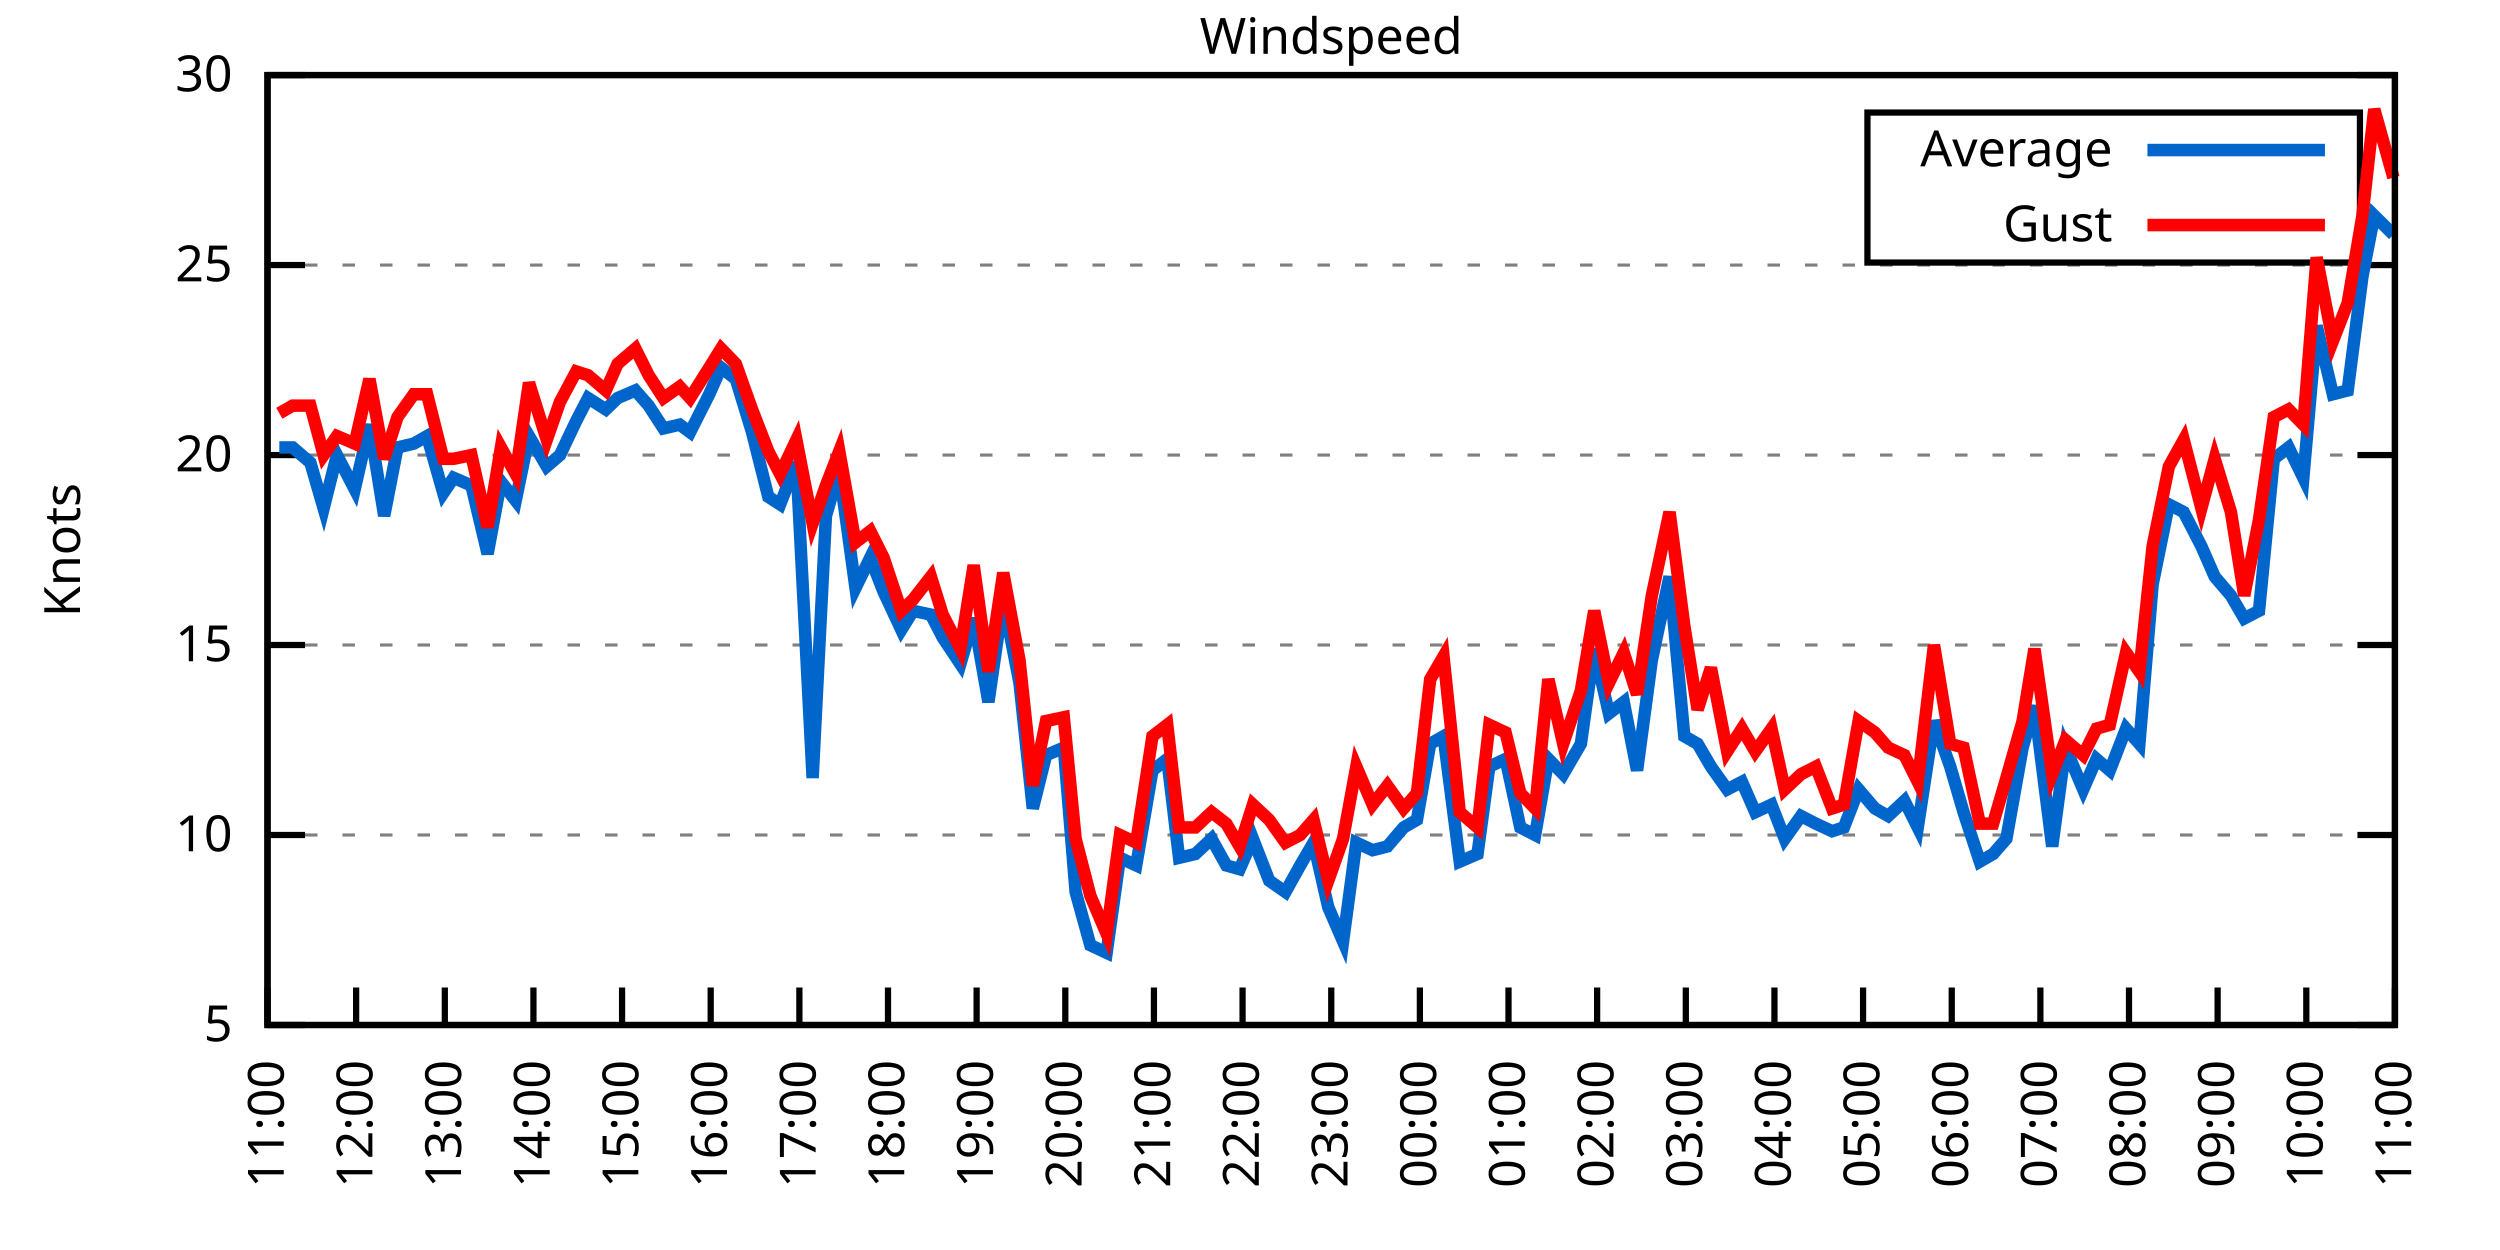
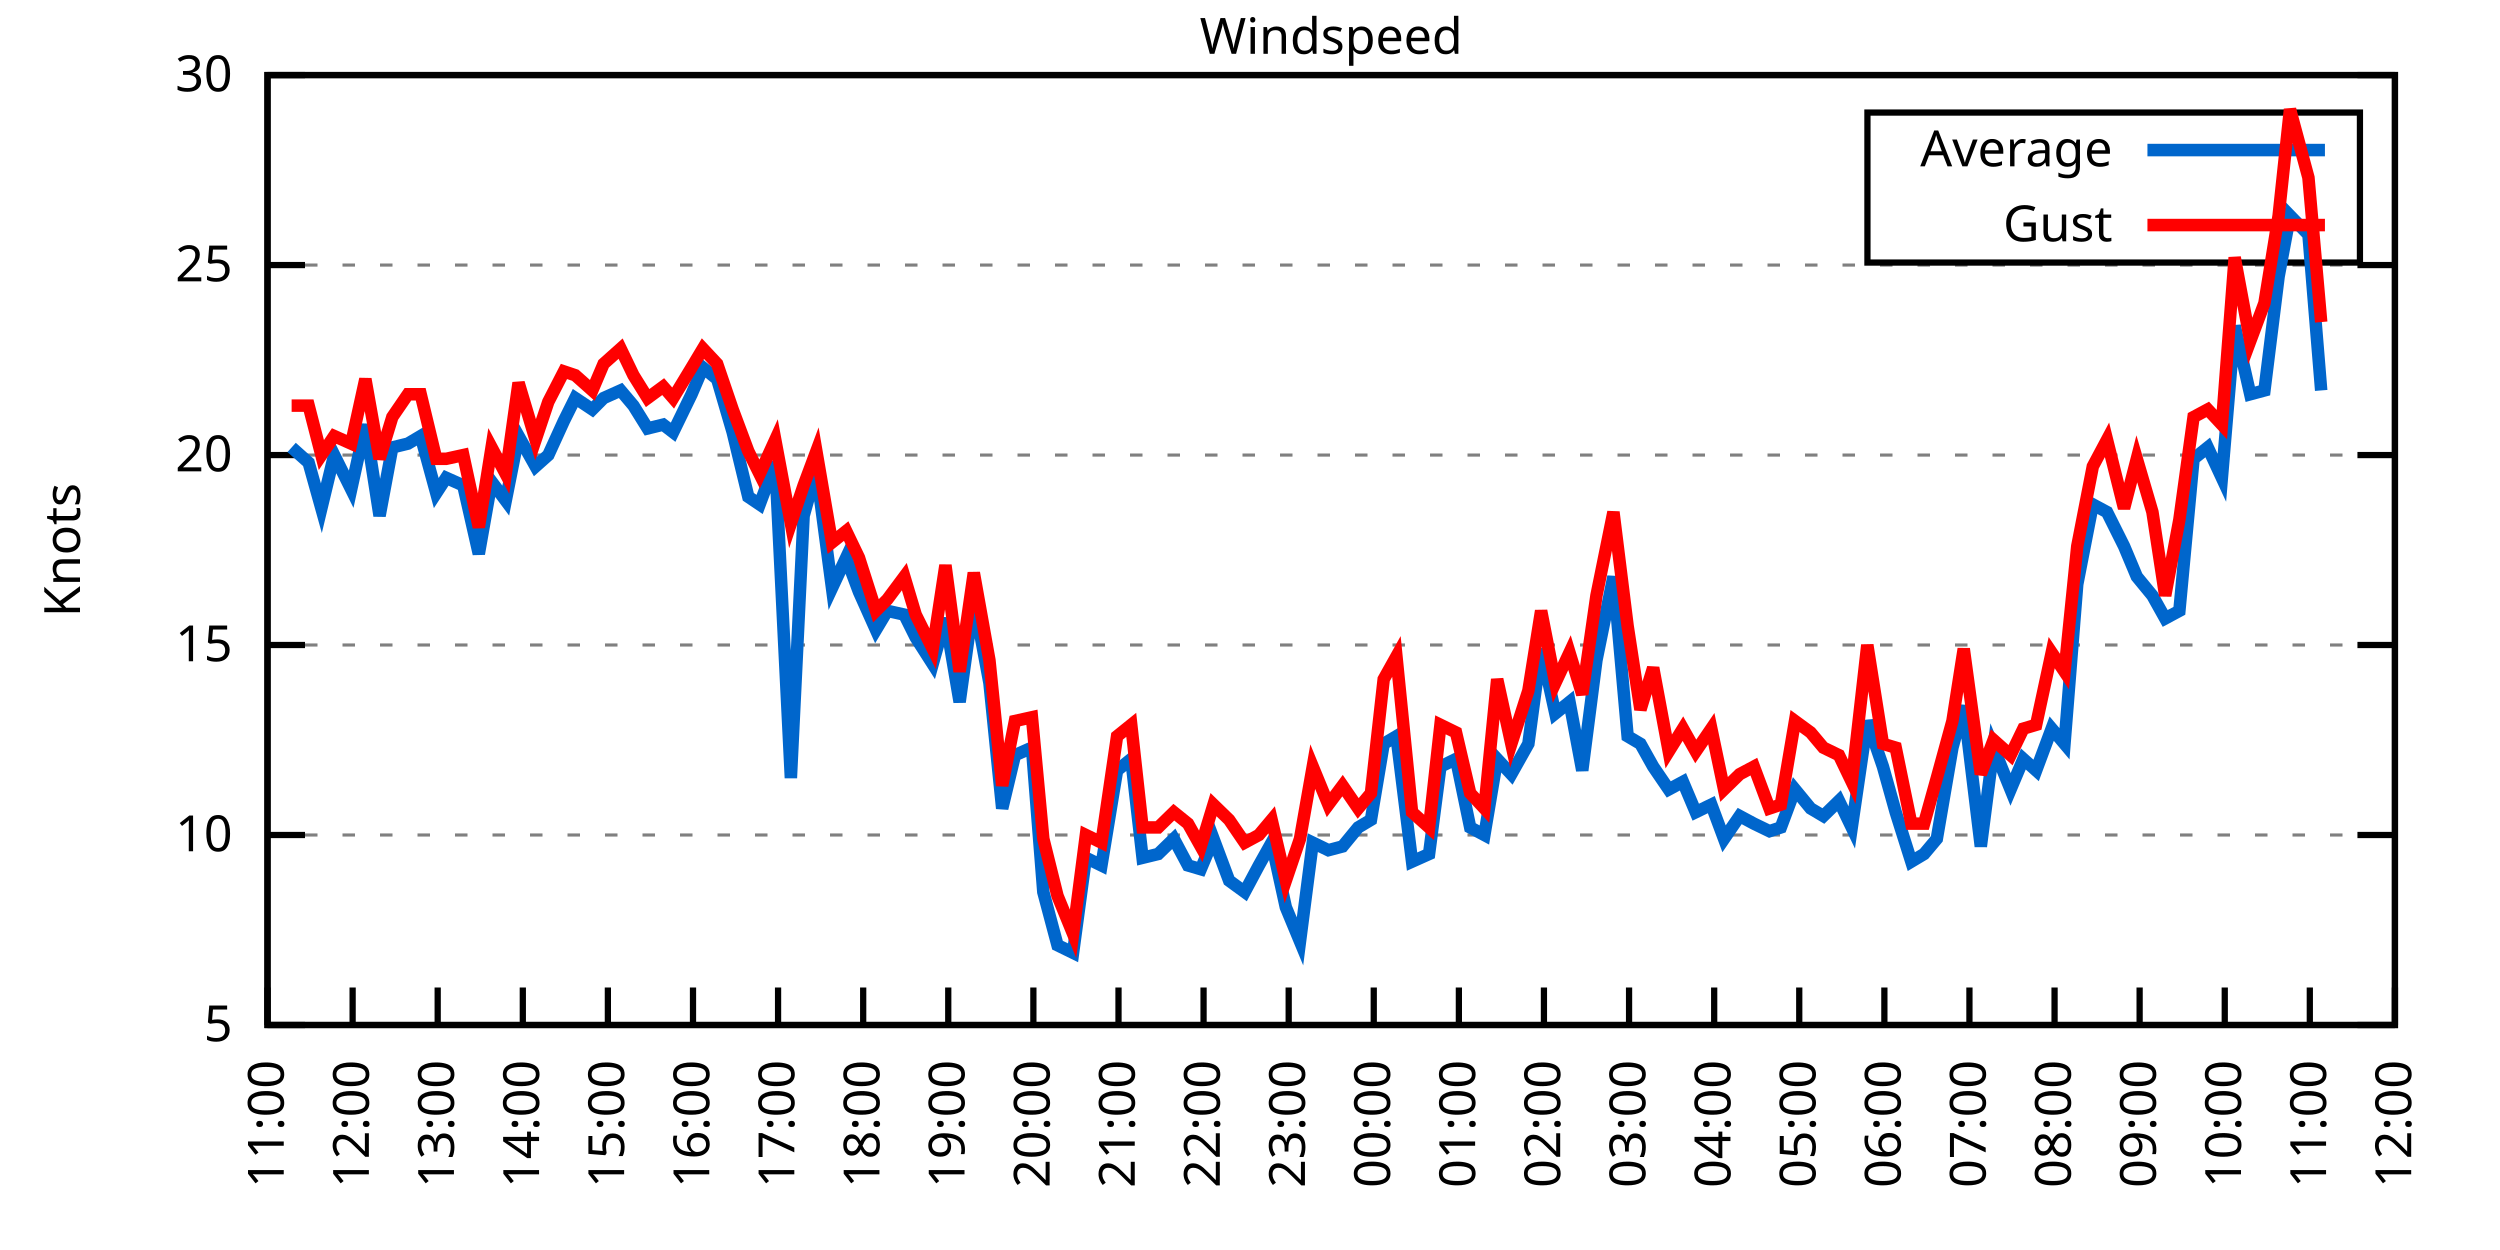
<svg xmlns="http://www.w3.org/2000/svg" xmlns:xlink="http://www.w3.org/1999/xlink" width="400" height="200" viewBox="0 0 400 200">
  <g id="gnuplot_canvas">
    <rect x="0" y="0" width="400" height="200" fill="none" />
    <defs>
      <circle id="gpDot" r="0.5" stroke-width="0.5" stroke="currentColor" />
      <path id="gpPt0" stroke-width="0.333" stroke="currentColor" d="M-1,0 h2 M0,-1 v2" />
      <path id="gpPt1" stroke-width="0.333" stroke="currentColor" d="M-1,-1 L1,1 M1,-1 L-1,1" />
      <path id="gpPt2" stroke-width="0.333" stroke="currentColor" d="M-1,0 L1,0 M0,-1 L0,1 M-1,-1 L1,1 M-1,1 L1,-1" />
      <rect id="gpPt3" stroke-width="0.333" stroke="currentColor" x="-1" y="-1" width="2" height="2" />
      <rect id="gpPt4" stroke-width="0.333" stroke="currentColor" fill="currentColor" x="-1" y="-1" width="2" height="2" />
      <circle id="gpPt5" stroke-width="0.333" stroke="currentColor" cx="0" cy="0" r="1" />
      <use xlink:href="#gpPt5" id="gpPt6" fill="currentColor" stroke="none" />
      <path id="gpPt7" stroke-width="0.333" stroke="currentColor" d="M0,-1.33 L-1.33,0.67 L1.33,0.67 z" />
      <use xlink:href="#gpPt7" id="gpPt8" fill="currentColor" stroke="none" />
      <use xlink:href="#gpPt7" id="gpPt9" stroke="currentColor" transform="rotate(180)" />
      <use xlink:href="#gpPt9" id="gpPt10" fill="currentColor" stroke="none" />
      <use xlink:href="#gpPt3" id="gpPt11" stroke="currentColor" transform="rotate(45)" />
      <use xlink:href="#gpPt11" id="gpPt12" fill="currentColor" stroke="none" />
      <path id="gpPt13" stroke-width="0.333" stroke="currentColor" d="M0,1.330 L1.265,0.411 L0.782,-1.067 L-0.782,-1.076 L-1.265,0.411 z" />
      <use xlink:href="#gpPt13" id="gpPt14" fill="currentColor" stroke="none" />
      <filter id="textbox" filterUnits="objectBoundingBox" x="0" y="0" height="1" width="1">
        <feFlood flood-color="white" flood-opacity="1" result="bgnd" />
        <feComposite in="SourceGraphic" in2="bgnd" operator="atop" />
      </filter>
      <filter id="greybox" filterUnits="objectBoundingBox" x="0" y="0" height="1" width="1">
        <feFlood flood-color="lightgrey" flood-opacity="1" result="grey" />
        <feComposite in="SourceGraphic" in2="grey" operator="atop" />
      </filter>
    </defs>
    <g fill="none" color="white" stroke="currentColor" stroke-width="1.00" stroke-linecap="butt" stroke-linejoin="miter">
</g>
    <g fill="none" color="black" stroke="currentColor" stroke-width="1.00" stroke-linecap="butt" stroke-linejoin="miter">
      <g stroke="none" shape-rendering="crispEdges">
        <polygon fill="rgb(255, 255, 255)" points="42.80,164.00 383.18,164.00 383.18,12.02 42.80,12.02 " />
      </g>
    </g>
    <g fill="none" color="black" stroke="currentColor" stroke-width="1.00" stroke-linecap="butt" stroke-linejoin="miter">
</g>
    <g fill="none" color="black" stroke="black" stroke-width="0.50" stroke-linecap="butt" stroke-linejoin="miter">
</g>
    <g fill="none" color="gray" stroke="currentColor" stroke-width="0.50" stroke-linecap="butt" stroke-linejoin="miter">
      <path stroke="gray" stroke-dasharray="2,4" class="gridline" d="M42.80,164.00 L383.19,164.00  " />
    </g>
    <g fill="none" color="gray" stroke="gray" stroke-width="1.00" stroke-linecap="butt" stroke-linejoin="miter">
</g>
    <g fill="none" color="black" stroke="currentColor" stroke-width="1.00" stroke-linecap="butt" stroke-linejoin="miter">
      <path stroke="black" d="M42.80,164.00 L48.80,164.00 M383.19,164.00 L377.19,164.00  " />
      <g transform="translate(37.20,166.60)" stroke="none" fill="black" font-family="Sans" font-size="8.00" text-anchor="end">
        <text>
          <tspan font-family="Sans"> 5</tspan>
        </text>
      </g>
    </g>
    <g fill="none" color="black" stroke="currentColor" stroke-width="1.00" stroke-linecap="butt" stroke-linejoin="miter">
</g>
    <g fill="none" color="black" stroke="black" stroke-width="0.50" stroke-linecap="butt" stroke-linejoin="miter">
</g>
    <g fill="none" color="gray" stroke="currentColor" stroke-width="0.50" stroke-linecap="butt" stroke-linejoin="miter">
      <path stroke="gray" stroke-dasharray="2,4" class="gridline" d="M42.80,133.60 L383.19,133.60  " />
    </g>
    <g fill="none" color="gray" stroke="gray" stroke-width="1.00" stroke-linecap="butt" stroke-linejoin="miter">
</g>
    <g fill="none" color="black" stroke="currentColor" stroke-width="1.00" stroke-linecap="butt" stroke-linejoin="miter">
      <path stroke="black" d="M42.80,133.60 L48.80,133.60 M383.19,133.60 L377.19,133.60  " />
      <g transform="translate(37.20,136.20)" stroke="none" fill="black" font-family="Sans" font-size="8.00" text-anchor="end">
        <text>
          <tspan font-family="Sans"> 10</tspan>
        </text>
      </g>
    </g>
    <g fill="none" color="black" stroke="currentColor" stroke-width="1.00" stroke-linecap="butt" stroke-linejoin="miter">
</g>
    <g fill="none" color="black" stroke="black" stroke-width="0.50" stroke-linecap="butt" stroke-linejoin="miter">
</g>
    <g fill="none" color="gray" stroke="currentColor" stroke-width="0.50" stroke-linecap="butt" stroke-linejoin="miter">
      <path stroke="gray" stroke-dasharray="2,4" class="gridline" d="M42.80,103.20 L383.19,103.20  " />
    </g>
    <g fill="none" color="gray" stroke="gray" stroke-width="1.00" stroke-linecap="butt" stroke-linejoin="miter">
</g>
    <g fill="none" color="black" stroke="currentColor" stroke-width="1.00" stroke-linecap="butt" stroke-linejoin="miter">
      <path stroke="black" d="M42.80,103.20 L48.80,103.20 M383.19,103.20 L377.19,103.20  " />
      <g transform="translate(37.20,105.80)" stroke="none" fill="black" font-family="Sans" font-size="8.00" text-anchor="end">
        <text>
          <tspan font-family="Sans"> 15</tspan>
        </text>
      </g>
    </g>
    <g fill="none" color="black" stroke="currentColor" stroke-width="1.00" stroke-linecap="butt" stroke-linejoin="miter">
</g>
    <g fill="none" color="black" stroke="black" stroke-width="0.50" stroke-linecap="butt" stroke-linejoin="miter">
</g>
    <g fill="none" color="gray" stroke="currentColor" stroke-width="0.50" stroke-linecap="butt" stroke-linejoin="miter">
      <path stroke="gray" stroke-dasharray="2,4" class="gridline" d="M42.80,72.81 L383.19,72.81  " />
    </g>
    <g fill="none" color="gray" stroke="gray" stroke-width="1.00" stroke-linecap="butt" stroke-linejoin="miter">
</g>
    <g fill="none" color="black" stroke="currentColor" stroke-width="1.00" stroke-linecap="butt" stroke-linejoin="miter">
      <path stroke="black" d="M42.80,72.81 L48.80,72.81 M383.19,72.81 L377.19,72.81  " />
      <g transform="translate(37.20,75.41)" stroke="none" fill="black" font-family="Sans" font-size="8.00" text-anchor="end">
        <text>
          <tspan font-family="Sans"> 20</tspan>
        </text>
      </g>
    </g>
    <g fill="none" color="black" stroke="currentColor" stroke-width="1.00" stroke-linecap="butt" stroke-linejoin="miter">
</g>
    <g fill="none" color="black" stroke="black" stroke-width="0.50" stroke-linecap="butt" stroke-linejoin="miter">
</g>
    <g fill="none" color="gray" stroke="currentColor" stroke-width="0.50" stroke-linecap="butt" stroke-linejoin="miter">
      <path stroke="gray" stroke-dasharray="2,4" class="gridline" d="M42.80,42.41 L383.19,42.41  " />
    </g>
    <g fill="none" color="gray" stroke="gray" stroke-width="1.00" stroke-linecap="butt" stroke-linejoin="miter">
</g>
    <g fill="none" color="black" stroke="currentColor" stroke-width="1.00" stroke-linecap="butt" stroke-linejoin="miter">
      <path stroke="black" d="M42.80,42.41 L48.80,42.41 M383.19,42.41 L377.19,42.41  " />
      <g transform="translate(37.20,45.01)" stroke="none" fill="black" font-family="Sans" font-size="8.00" text-anchor="end">
        <text>
          <tspan font-family="Sans"> 25</tspan>
        </text>
      </g>
    </g>
    <g fill="none" color="black" stroke="currentColor" stroke-width="1.00" stroke-linecap="butt" stroke-linejoin="miter">
</g>
    <g fill="none" color="black" stroke="black" stroke-width="0.50" stroke-linecap="butt" stroke-linejoin="miter">
</g>
    <g fill="none" color="gray" stroke="currentColor" stroke-width="0.50" stroke-linecap="butt" stroke-linejoin="miter">
      <path stroke="gray" stroke-dasharray="2,4" class="gridline" d="M42.80,12.01 L383.19,12.01  " />
    </g>
    <g fill="none" color="gray" stroke="gray" stroke-width="1.00" stroke-linecap="butt" stroke-linejoin="miter">
</g>
    <g fill="none" color="black" stroke="currentColor" stroke-width="1.00" stroke-linecap="butt" stroke-linejoin="miter">
      <path stroke="black" d="M42.80,12.01 L48.80,12.01 M383.19,12.01 L377.19,12.01  " />
      <g transform="translate(37.20,14.61)" stroke="none" fill="black" font-family="Sans" font-size="8.00" text-anchor="end">
        <text>
          <tspan font-family="Sans"> 30</tspan>
        </text>
      </g>
    </g>
    <g fill="none" color="black" stroke="currentColor" stroke-width="1.00" stroke-linecap="butt" stroke-linejoin="miter">
      <path stroke="black" d="M42.80,164.00 L42.80,158.00  " />
      <g transform="translate(45.40,169.60) rotate(270.00)" stroke="none" fill="black" font-family="Sans" font-size="8.00" text-anchor="end">
        <text>
          <tspan font-family="Sans">11:00</tspan>
        </text>
      </g>
    </g>
    <g fill="none" color="black" stroke="currentColor" stroke-width="1.00" stroke-linecap="butt" stroke-linejoin="miter">
-       <path stroke="black" d="M56.98,164.00 L56.98,158.00  " />
-       <g transform="translate(59.58,169.60) rotate(270.00)" stroke="none" fill="black" font-family="Sans" font-size="8.00" text-anchor="end">
+       <path stroke="black" d="M56.42,164.00 L56.42,158.00  " />
+       <g transform="translate(59.02,169.60) rotate(270.00)" stroke="none" fill="black" font-family="Sans" font-size="8.00" text-anchor="end">
        <text>
          <tspan font-family="Sans">12:00</tspan>
        </text>
      </g>
    </g>
    <g fill="none" color="black" stroke="currentColor" stroke-width="1.00" stroke-linecap="butt" stroke-linejoin="miter">
-       <path stroke="black" d="M71.17,164.00 L71.17,158.00  " />
-       <g transform="translate(73.77,169.60) rotate(270.00)" stroke="none" fill="black" font-family="Sans" font-size="8.00" text-anchor="end">
+       <path stroke="black" d="M70.03,164.00 L70.03,158.00  " />
+       <g transform="translate(72.63,169.60) rotate(270.00)" stroke="none" fill="black" font-family="Sans" font-size="8.00" text-anchor="end">
        <text>
          <tspan font-family="Sans">13:00</tspan>
        </text>
      </g>
    </g>
    <g fill="none" color="black" stroke="currentColor" stroke-width="1.00" stroke-linecap="butt" stroke-linejoin="miter">
-       <path stroke="black" d="M85.35,164.00 L85.35,158.00  " />
-       <g transform="translate(87.95,169.60) rotate(270.00)" stroke="none" fill="black" font-family="Sans" font-size="8.00" text-anchor="end">
+       <path stroke="black" d="M83.65,164.00 L83.65,158.00  " />
+       <g transform="translate(86.25,169.60) rotate(270.00)" stroke="none" fill="black" font-family="Sans" font-size="8.00" text-anchor="end">
        <text>
          <tspan font-family="Sans">14:00</tspan>
        </text>
      </g>
    </g>
    <g fill="none" color="black" stroke="currentColor" stroke-width="1.00" stroke-linecap="butt" stroke-linejoin="miter">
-       <path stroke="black" d="M99.53,164.00 L99.53,158.00  " />
-       <g transform="translate(102.13,169.60) rotate(270.00)" stroke="none" fill="black" font-family="Sans" font-size="8.00" text-anchor="end">
+       <path stroke="black" d="M97.26,164.00 L97.26,158.00  " />
+       <g transform="translate(99.86,169.60) rotate(270.00)" stroke="none" fill="black" font-family="Sans" font-size="8.00" text-anchor="end">
        <text>
          <tspan font-family="Sans">15:00</tspan>
        </text>
      </g>
    </g>
    <g fill="none" color="black" stroke="currentColor" stroke-width="1.00" stroke-linecap="butt" stroke-linejoin="miter">
-       <path stroke="black" d="M113.71,164.00 L113.71,158.00  " />
-       <g transform="translate(116.31,169.60) rotate(270.00)" stroke="none" fill="black" font-family="Sans" font-size="8.00" text-anchor="end">
+       <path stroke="black" d="M110.88,164.00 L110.88,158.00  " />
+       <g transform="translate(113.48,169.60) rotate(270.00)" stroke="none" fill="black" font-family="Sans" font-size="8.00" text-anchor="end">
        <text>
          <tspan font-family="Sans">16:00</tspan>
        </text>
      </g>
    </g>
    <g fill="none" color="black" stroke="currentColor" stroke-width="1.00" stroke-linecap="butt" stroke-linejoin="miter">
-       <path stroke="black" d="M127.90,164.00 L127.90,158.00  " />
-       <g transform="translate(130.50,169.60) rotate(270.00)" stroke="none" fill="black" font-family="Sans" font-size="8.00" text-anchor="end">
+       <path stroke="black" d="M124.49,164.00 L124.49,158.00  " />
+       <g transform="translate(127.09,169.60) rotate(270.00)" stroke="none" fill="black" font-family="Sans" font-size="8.00" text-anchor="end">
        <text>
          <tspan font-family="Sans">17:00</tspan>
        </text>
      </g>
    </g>
    <g fill="none" color="black" stroke="currentColor" stroke-width="1.00" stroke-linecap="butt" stroke-linejoin="miter">
-       <path stroke="black" d="M142.08,164.00 L142.08,158.00  " />
-       <g transform="translate(144.68,169.60) rotate(270.00)" stroke="none" fill="black" font-family="Sans" font-size="8.00" text-anchor="end">
+       <path stroke="black" d="M138.11,164.00 L138.11,158.00  " />
+       <g transform="translate(140.71,169.60) rotate(270.00)" stroke="none" fill="black" font-family="Sans" font-size="8.00" text-anchor="end">
        <text>
          <tspan font-family="Sans">18:00</tspan>
        </text>
      </g>
    </g>
    <g fill="none" color="black" stroke="currentColor" stroke-width="1.00" stroke-linecap="butt" stroke-linejoin="miter">
-       <path stroke="black" d="M156.26,164.00 L156.26,158.00  " />
-       <g transform="translate(158.86,169.60) rotate(270.00)" stroke="none" fill="black" font-family="Sans" font-size="8.00" text-anchor="end">
+       <path stroke="black" d="M151.72,164.00 L151.72,158.00  " />
+       <g transform="translate(154.32,169.60) rotate(270.00)" stroke="none" fill="black" font-family="Sans" font-size="8.00" text-anchor="end">
        <text>
          <tspan font-family="Sans">19:00</tspan>
        </text>
      </g>
    </g>
    <g fill="none" color="black" stroke="currentColor" stroke-width="1.00" stroke-linecap="butt" stroke-linejoin="miter">
-       <path stroke="black" d="M170.45,164.00 L170.45,158.00  " />
-       <g transform="translate(173.05,169.60) rotate(270.00)" stroke="none" fill="black" font-family="Sans" font-size="8.00" text-anchor="end">
+       <path stroke="black" d="M165.34,164.00 L165.34,158.00  " />
+       <g transform="translate(167.94,169.60) rotate(270.00)" stroke="none" fill="black" font-family="Sans" font-size="8.00" text-anchor="end">
        <text>
          <tspan font-family="Sans">20:00</tspan>
        </text>
      </g>
    </g>
    <g fill="none" color="black" stroke="currentColor" stroke-width="1.00" stroke-linecap="butt" stroke-linejoin="miter">
-       <path stroke="black" d="M184.63,164.00 L184.63,158.00  " />
-       <g transform="translate(187.23,169.60) rotate(270.00)" stroke="none" fill="black" font-family="Sans" font-size="8.00" text-anchor="end">
+       <path stroke="black" d="M178.96,164.00 L178.96,158.00  " />
+       <g transform="translate(181.56,169.60) rotate(270.00)" stroke="none" fill="black" font-family="Sans" font-size="8.00" text-anchor="end">
        <text>
          <tspan font-family="Sans">21:00</tspan>
        </text>
      </g>
    </g>
    <g fill="none" color="black" stroke="currentColor" stroke-width="1.00" stroke-linecap="butt" stroke-linejoin="miter">
-       <path stroke="black" d="M198.81,164.00 L198.81,158.00  " />
-       <g transform="translate(201.41,169.60) rotate(270.00)" stroke="none" fill="black" font-family="Sans" font-size="8.00" text-anchor="end">
+       <path stroke="black" d="M192.57,164.00 L192.57,158.00  " />
+       <g transform="translate(195.17,169.60) rotate(270.00)" stroke="none" fill="black" font-family="Sans" font-size="8.00" text-anchor="end">
        <text>
          <tspan font-family="Sans">22:00</tspan>
        </text>
      </g>
    </g>
    <g fill="none" color="black" stroke="currentColor" stroke-width="1.00" stroke-linecap="butt" stroke-linejoin="miter">
-       <path stroke="black" d="M213.00,164.00 L213.00,158.00  " />
-       <g transform="translate(215.60,169.60) rotate(270.00)" stroke="none" fill="black" font-family="Sans" font-size="8.00" text-anchor="end">
+       <path stroke="black" d="M206.19,164.00 L206.19,158.00  " />
+       <g transform="translate(208.79,169.60) rotate(270.00)" stroke="none" fill="black" font-family="Sans" font-size="8.00" text-anchor="end">
        <text>
          <tspan font-family="Sans">23:00</tspan>
        </text>
      </g>
    </g>
    <g fill="none" color="black" stroke="currentColor" stroke-width="1.00" stroke-linecap="butt" stroke-linejoin="miter">
-       <path stroke="black" d="M227.18,164.00 L227.18,158.00  " />
-       <g transform="translate(229.78,169.60) rotate(270.00)" stroke="none" fill="black" font-family="Sans" font-size="8.00" text-anchor="end">
+       <path stroke="black" d="M219.80,164.00 L219.80,158.00  " />
+       <g transform="translate(222.40,169.60) rotate(270.00)" stroke="none" fill="black" font-family="Sans" font-size="8.00" text-anchor="end">
        <text>
          <tspan font-family="Sans">00:00</tspan>
        </text>
      </g>
    </g>
    <g fill="none" color="black" stroke="currentColor" stroke-width="1.00" stroke-linecap="butt" stroke-linejoin="miter">
-       <path stroke="black" d="M241.36,164.00 L241.36,158.00  " />
-       <g transform="translate(243.96,169.60) rotate(270.00)" stroke="none" fill="black" font-family="Sans" font-size="8.00" text-anchor="end">
+       <path stroke="black" d="M233.42,164.00 L233.42,158.00  " />
+       <g transform="translate(236.02,169.60) rotate(270.00)" stroke="none" fill="black" font-family="Sans" font-size="8.00" text-anchor="end">
        <text>
          <tspan font-family="Sans">01:00</tspan>
        </text>
      </g>
    </g>
    <g fill="none" color="black" stroke="currentColor" stroke-width="1.00" stroke-linecap="butt" stroke-linejoin="miter">
-       <path stroke="black" d="M255.54,164.00 L255.54,158.00  " />
-       <g transform="translate(258.14,169.60) rotate(270.00)" stroke="none" fill="black" font-family="Sans" font-size="8.00" text-anchor="end">
+       <path stroke="black" d="M247.03,164.00 L247.03,158.00  " />
+       <g transform="translate(249.63,169.60) rotate(270.00)" stroke="none" fill="black" font-family="Sans" font-size="8.00" text-anchor="end">
        <text>
          <tspan font-family="Sans">02:00</tspan>
        </text>
      </g>
    </g>
    <g fill="none" color="black" stroke="currentColor" stroke-width="1.00" stroke-linecap="butt" stroke-linejoin="miter">
-       <path stroke="black" d="M269.73,164.00 L269.73,158.00  " />
-       <g transform="translate(272.33,169.60) rotate(270.00)" stroke="none" fill="black" font-family="Sans" font-size="8.00" text-anchor="end">
+       <path stroke="black" d="M260.65,164.00 L260.65,158.00  " />
+       <g transform="translate(263.25,169.60) rotate(270.00)" stroke="none" fill="black" font-family="Sans" font-size="8.00" text-anchor="end">
        <text>
          <tspan font-family="Sans">03:00</tspan>
        </text>
      </g>
    </g>
    <g fill="none" color="black" stroke="currentColor" stroke-width="1.00" stroke-linecap="butt" stroke-linejoin="miter">
-       <path stroke="black" d="M283.91,164.00 L283.91,158.00  " />
-       <g transform="translate(286.51,169.60) rotate(270.00)" stroke="none" fill="black" font-family="Sans" font-size="8.00" text-anchor="end">
+       <path stroke="black" d="M274.27,164.00 L274.27,158.00  " />
+       <g transform="translate(276.87,169.60) rotate(270.00)" stroke="none" fill="black" font-family="Sans" font-size="8.00" text-anchor="end">
        <text>
          <tspan font-family="Sans">04:00</tspan>
        </text>
      </g>
    </g>
    <g fill="none" color="black" stroke="currentColor" stroke-width="1.00" stroke-linecap="butt" stroke-linejoin="miter">
-       <path stroke="black" d="M298.09,164.00 L298.09,158.00  " />
-       <g transform="translate(300.69,169.60) rotate(270.00)" stroke="none" fill="black" font-family="Sans" font-size="8.00" text-anchor="end">
+       <path stroke="black" d="M287.88,164.00 L287.88,158.00  " />
+       <g transform="translate(290.48,169.60) rotate(270.00)" stroke="none" fill="black" font-family="Sans" font-size="8.00" text-anchor="end">
        <text>
          <tspan font-family="Sans">05:00</tspan>
        </text>
      </g>
    </g>
    <g fill="none" color="black" stroke="currentColor" stroke-width="1.00" stroke-linecap="butt" stroke-linejoin="miter">
-       <path stroke="black" d="M312.28,164.00 L312.28,158.00  " />
-       <g transform="translate(314.88,169.60) rotate(270.00)" stroke="none" fill="black" font-family="Sans" font-size="8.00" text-anchor="end">
+       <path stroke="black" d="M301.50,164.00 L301.50,158.00  " />
+       <g transform="translate(304.10,169.60) rotate(270.00)" stroke="none" fill="black" font-family="Sans" font-size="8.00" text-anchor="end">
        <text>
          <tspan font-family="Sans">06:00</tspan>
        </text>
      </g>
    </g>
    <g fill="none" color="black" stroke="currentColor" stroke-width="1.00" stroke-linecap="butt" stroke-linejoin="miter">
-       <path stroke="black" d="M326.46,164.00 L326.46,158.00  " />
-       <g transform="translate(329.06,169.60) rotate(270.00)" stroke="none" fill="black" font-family="Sans" font-size="8.00" text-anchor="end">
+       <path stroke="black" d="M315.11,164.00 L315.11,158.00  " />
+       <g transform="translate(317.71,169.60) rotate(270.00)" stroke="none" fill="black" font-family="Sans" font-size="8.00" text-anchor="end">
        <text>
          <tspan font-family="Sans">07:00</tspan>
        </text>
      </g>
    </g>
    <g fill="none" color="black" stroke="currentColor" stroke-width="1.00" stroke-linecap="butt" stroke-linejoin="miter">
-       <path stroke="black" d="M340.64,164.00 L340.64,158.00  " />
-       <g transform="translate(343.24,169.60) rotate(270.00)" stroke="none" fill="black" font-family="Sans" font-size="8.00" text-anchor="end">
+       <path stroke="black" d="M328.73,164.00 L328.73,158.00  " />
+       <g transform="translate(331.33,169.60) rotate(270.00)" stroke="none" fill="black" font-family="Sans" font-size="8.00" text-anchor="end">
        <text>
          <tspan font-family="Sans">08:00</tspan>
        </text>
      </g>
    </g>
    <g fill="none" color="black" stroke="currentColor" stroke-width="1.00" stroke-linecap="butt" stroke-linejoin="miter">
-       <path stroke="black" d="M354.82,164.00 L354.82,158.00  " />
-       <g transform="translate(357.42,169.60) rotate(270.00)" stroke="none" fill="black" font-family="Sans" font-size="8.00" text-anchor="end">
+       <path stroke="black" d="M342.34,164.00 L342.34,158.00  " />
+       <g transform="translate(344.94,169.60) rotate(270.00)" stroke="none" fill="black" font-family="Sans" font-size="8.00" text-anchor="end">
        <text>
          <tspan font-family="Sans">09:00</tspan>
        </text>
      </g>
    </g>
    <g fill="none" color="black" stroke="currentColor" stroke-width="1.00" stroke-linecap="butt" stroke-linejoin="miter">
-       <path stroke="black" d="M369.01,164.00 L369.01,158.00  " />
-       <g transform="translate(371.61,169.60) rotate(270.00)" stroke="none" fill="black" font-family="Sans" font-size="8.00" text-anchor="end">
+       <path stroke="black" d="M355.96,164.00 L355.96,158.00  " />
+       <g transform="translate(358.56,169.60) rotate(270.00)" stroke="none" fill="black" font-family="Sans" font-size="8.00" text-anchor="end">
        <text>
          <tspan font-family="Sans">10:00</tspan>
+         </text>
+       </g>
+     </g>
+     <g fill="none" color="black" stroke="currentColor" stroke-width="1.00" stroke-linecap="butt" stroke-linejoin="miter">
+       <path stroke="black" d="M369.57,164.00 L369.57,158.00  " />
+       <g transform="translate(372.17,169.60) rotate(270.00)" stroke="none" fill="black" font-family="Sans" font-size="8.00" text-anchor="end">
+         <text>
+           <tspan font-family="Sans">11:00</tspan>
        </text>
      </g>
    </g>
    <g fill="none" color="black" stroke="currentColor" stroke-width="1.00" stroke-linecap="butt" stroke-linejoin="miter">
      <path stroke="black" d="M383.19,164.00 L383.19,158.00  " />
      <g transform="translate(385.79,169.60) rotate(270.00)" stroke="none" fill="black" font-family="Sans" font-size="8.00" text-anchor="end">
        <text>
-           <tspan font-family="Sans">11:00</tspan>
+           <tspan font-family="Sans">12:00</tspan>
        </text>
      </g>
    </g>
    <g fill="none" color="black" stroke="currentColor" stroke-width="1.00" stroke-linecap="butt" stroke-linejoin="miter">
</g>
    <g fill="none" color="black" stroke="currentColor" stroke-width="1.00" stroke-linecap="butt" stroke-linejoin="miter">
      <path stroke="black" d="M42.80,12.01 L42.80,164.00 L383.19,164.00 L383.19,12.01 L42.80,12.01 Z  " />
    </g>
    <g fill="none" color="black" stroke="currentColor" stroke-width="1.00" stroke-linecap="butt" stroke-linejoin="miter">
</g>
    <g fill="none" color="black" stroke="currentColor" stroke-width="1.00" stroke-linecap="butt" stroke-linejoin="miter">
      <path stroke="black" d="M298.79,42.01 L298.79,18.01 L377.59,18.01 L377.59,42.01 L298.79,42.01 Z  " />
    </g>
    <g id="Windspeed_plot_1">
      <g fill="none" color="white" stroke="black" stroke-width="2.00" stroke-linecap="butt" stroke-linejoin="miter">
</g>
      <g fill="none" color="black" stroke="currentColor" stroke-width="2.00" stroke-linecap="butt" stroke-linejoin="miter">
        <g transform="translate(337.99,26.61)" stroke="none" fill="black" font-family="Sans" font-size="8.00" text-anchor="end">
          <text>
            <tspan font-family="Sans">Average</tspan>
          </text>
        </g>
      </g>
      <g fill="none" color="black" stroke="currentColor" stroke-width="2.00" stroke-linecap="butt" stroke-linejoin="miter">
-         <path stroke="rgb(  0, 102, 204)" d="M343.59,24.01 L371.99,24.01 M44.69,71.59 L46.82,71.59 L49.66,74.02 L51.78,81.32 L53.91,72.81 L56.75,78.28   L59.11,67.94 L61.47,82.53 L63.60,71.59 L66.20,70.98 L68.33,69.77 L70.93,78.89 L72.58,76.45 L75.42,77.67   L78.02,88.61 L80.15,77.06 L82.51,80.10 L84.64,69.77 L87.48,74.63 L89.60,72.81 L92.20,67.33 L94.09,63.69   L96.93,65.51 L98.82,63.69 L101.66,62.47 L103.79,64.90 L106.15,68.55 L108.75,67.94 L110.41,69.16 L113.48,63.08   L115.37,58.82 L117.73,60.65 L120.33,69.16 L122.93,79.49 L124.82,80.71 L127.42,74.02 L130.02,124.48 L132.15,82.53   L134.28,75.24 L136.88,94.08 L139.24,89.22 L141.37,94.69 L144.21,100.77 L146.10,97.73 L148.94,98.34 L150.83,101.99   L153.66,106.24 L155.79,98.95 L158.15,112.32 L160.52,95.91 L163.12,109.28 L165.25,129.35 L167.37,120.83 L170.21,119.62   L172.10,142.72 L174.46,151.23 L177.06,152.45 L179.19,137.25 L181.79,138.47 L184.39,123.27 L186.76,121.44 L188.65,137.25   L191.25,136.64 L193.85,134.21 L196.21,138.47 L198.34,139.07 L200.47,134.21 L203.07,140.90 L205.67,142.72 L208.03,138.47   L210.16,134.82 L212.52,145.15 L214.89,150.62 L217.01,134.82 L219.61,136.03 L221.98,135.43 L224.58,132.39 L226.71,131.17   L228.83,119.01 L230.96,117.80 L233.56,137.86 L236.40,136.64 L238.29,122.66 L240.89,121.44 L243.25,132.39 L245.62,133.60   L247.74,121.44 L250.11,123.87 L252.94,119.01 L255.07,103.81 L257.43,114.15 L259.80,112.32 L261.93,123.27 L264.29,105.64   L267.13,92.26 L269.49,117.80 L271.62,119.01 L273.75,122.66 L276.35,126.31 L278.71,125.09 L280.84,129.95 L283.44,128.74   L285.56,134.21 L288.16,130.56 L290.53,131.78 L293.13,132.99 L295.02,132.39 L297.38,126.31 L299.98,129.35 L302.11,130.56   L304.71,128.13 L306.84,132.39 L309.44,115.36 L312.04,122.66 L314.17,129.95 L316.77,137.86 L318.89,136.64 L321.02,134.21   L323.62,119.62 L325.51,112.93 L328.35,135.43 L330.48,119.62 L333.31,126.31 L335.44,121.44 L337.57,123.27 L340.17,116.58   L342.30,119.01 L344.42,93.48 L347.02,80.71 L349.39,81.93 L352.22,87.40 L354.35,92.26 L356.95,95.30 L359.08,98.95   L361.44,97.73 L363.81,73.41 L366.17,71.59 L368.53,76.45 L370.66,52.14 L373.26,63.08 L375.63,62.47 L377.99,44.23   L379.88,34.50 L382.95,37.54  " />
+         <path stroke="rgb(  0, 102, 204)" d="M343.59,24.01 L371.99,24.01 M46.66,71.59 L49.38,74.02 L51.42,81.32 L53.47,72.81 L56.19,78.28 L58.46,67.94   L60.73,82.53 L62.77,71.59 L65.27,70.98 L67.31,69.77 L69.80,78.89 L71.39,76.45 L74.12,77.67 L76.61,88.61   L78.65,77.06 L80.92,80.10 L82.97,69.77 L85.69,74.63 L87.73,72.81 L90.23,67.33 L92.04,63.69 L94.77,65.51   L96.58,63.69 L99.30,62.47 L101.35,64.90 L103.62,68.55 L106.11,67.94 L107.70,69.16 L110.65,63.08 L112.47,58.82   L114.74,60.65 L117.23,69.16 L119.73,79.49 L121.54,80.71 L124.04,74.02 L126.54,124.48 L128.58,82.53 L130.62,75.24   L133.12,94.08 L135.39,89.22 L137.43,94.69 L140.15,100.77 L141.97,97.73 L144.69,98.34 L146.51,101.99 L149.23,106.24   L151.27,98.95 L153.54,112.32 L155.81,95.91 L158.31,109.28 L160.35,129.35 L162.39,120.83 L165.11,119.62 L166.93,142.72   L169.20,151.23 L171.69,152.45 L173.74,137.25 L176.23,138.47 L178.73,123.27 L181.00,121.44 L182.81,137.25 L185.31,136.64   L187.81,134.21 L190.08,138.47 L192.12,139.07 L194.16,134.21 L196.66,140.90 L199.15,142.72 L201.42,138.47 L203.46,134.82   L205.73,145.15 L208.00,150.62 L210.04,134.82 L212.54,136.03 L214.81,135.43 L217.31,132.39 L219.35,131.17 L221.39,119.01   L223.43,117.80 L225.93,137.86 L228.65,136.64 L230.47,122.66 L232.96,121.44 L235.23,132.39 L237.50,133.60 L239.55,121.44   L241.81,123.87 L244.54,119.01 L246.58,103.81 L248.85,114.15 L251.12,112.32 L253.16,123.27 L255.43,105.64 L258.15,92.26   L260.42,117.80 L262.47,119.01 L264.51,122.66 L267.00,126.31 L269.27,125.09 L271.32,129.95 L273.81,128.74 L275.85,134.21   L278.35,130.56 L280.62,131.78 L283.12,132.99 L284.93,132.39 L287.20,126.31 L289.70,129.35 L291.74,130.56 L294.23,128.13   L296.28,132.39 L298.77,115.36 L301.27,122.66 L303.31,129.95 L305.81,137.86 L307.85,136.64 L309.89,134.21 L312.39,119.62   L314.20,112.93 L316.93,135.43 L318.97,119.62 L321.69,126.31 L323.74,121.44 L325.78,123.27 L328.27,116.58 L330.32,119.01   L332.36,93.48 L334.85,80.71 L337.12,81.93 L339.85,87.40 L341.89,92.26 L344.39,95.30 L346.43,98.95 L348.70,97.73   L350.97,73.41 L353.24,71.59 L355.50,76.45 L357.55,52.14 L360.04,63.08 L362.31,62.47 L364.58,44.23 L366.40,34.50   L369.35,37.54 L371.39,62.47  " />
      </g>
    </g>
    <g id="Windspeed_plot_2">
      <g fill="none" color="black" stroke="currentColor" stroke-width="2.00" stroke-linecap="butt" stroke-linejoin="miter">
        <g transform="translate(337.99,38.61)" stroke="none" fill="black" font-family="Sans" font-size="8.00" text-anchor="end">
          <text>
            <tspan font-family="Sans">Gust</tspan>
          </text>
        </g>
      </g>
      <g fill="none" color="black" stroke="currentColor" stroke-width="2.00" stroke-linecap="butt" stroke-linejoin="miter">
-         <path stroke="rgb(255,   0,   0)" d="M343.59,36.01 L371.99,36.01 M44.69,66.12 L46.82,64.90 L49.66,64.90 L51.78,72.81 L53.91,69.77 L56.75,70.98   L59.11,60.65 L61.47,73.41 L63.60,66.73 L66.20,63.08 L68.33,63.08 L70.93,73.41 L72.58,73.41 L75.42,72.81   L78.02,84.36 L80.15,71.59 L82.51,75.85 L84.64,61.25 L87.48,70.37 L89.60,64.29 L92.20,59.43 L94.09,60.04   L96.93,62.47 L98.82,58.21 L101.66,55.78 L103.79,60.04 L106.15,63.69 L108.75,61.86 L110.41,63.69 L113.48,58.82   L115.37,55.78 L117.73,58.21 L120.33,65.51 L122.93,72.20 L124.82,75.85 L127.42,70.37 L130.02,83.75 L132.15,77.67   L134.28,72.20 L136.88,86.79 L139.24,84.97 L141.37,89.22 L144.21,97.73 L146.10,95.91 L148.94,92.26 L150.83,98.34   L153.66,103.81 L155.79,90.44 L158.15,107.46 L160.52,91.65 L163.12,105.64 L165.25,125.70 L167.37,115.36 L170.21,114.76   L172.10,134.21 L174.46,143.33 L177.06,149.41 L179.19,133.60 L181.79,134.82 L184.39,117.80 L186.76,115.97 L188.65,132.39   L191.25,132.39 L193.85,129.95 L196.21,131.78 L198.34,135.43 L200.47,128.74 L203.07,131.17 L205.67,134.82 L208.03,133.60   L210.16,131.17 L212.52,140.90 L214.89,134.21 L217.01,122.66 L219.61,128.74 L221.98,125.70 L224.58,129.35 L226.71,126.91   L228.83,108.68 L230.96,105.03 L233.56,129.95 L236.40,132.39 L238.29,115.97 L240.89,117.19 L243.25,126.91 L245.62,129.35   L247.74,108.68 L250.11,119.01 L252.94,110.50 L255.07,97.73 L257.43,109.28 L259.80,104.42 L261.93,111.11 L264.29,95.30   L267.13,81.93 L269.49,100.16 L271.62,113.54 L273.75,106.85 L276.35,120.23 L278.71,116.58 L280.84,120.23 L283.44,116.58   L285.56,126.31 L288.16,123.87 L290.53,122.66 L293.13,129.35 L295.02,128.74 L297.38,115.36 L299.98,117.19 L302.11,119.62   L304.71,120.83 L306.84,125.09 L309.44,103.20 L312.04,119.01 L314.17,119.62 L316.77,131.78 L318.89,131.78 L321.02,124.48   L323.62,115.36 L325.51,103.81 L328.35,123.87 L330.48,118.40 L333.31,120.83 L335.44,116.58 L337.57,115.97 L340.17,104.42   L342.30,107.46 L344.42,87.40 L347.02,74.63 L349.39,70.37 L352.22,81.32 L354.35,73.41 L356.95,81.93 L359.08,95.30   L361.44,83.14 L363.81,66.73 L366.17,65.51 L368.53,67.94 L370.66,41.19 L373.26,54.57 L375.63,48.49 L377.99,34.50   L379.88,17.48 L382.95,28.42  " />
+         <path stroke="rgb(255,   0,   0)" d="M343.59,36.01 L371.99,36.01 M46.66,64.90 L49.38,64.90 L51.42,72.81 L53.47,69.77 L56.19,70.98 L58.46,60.65   L60.73,73.41 L62.77,66.73 L65.27,63.08 L67.31,63.08 L69.80,73.41 L71.39,73.41 L74.12,72.81 L76.61,84.36   L78.65,71.59 L80.92,75.85 L82.97,61.25 L85.69,70.37 L87.73,64.29 L90.23,59.43 L92.04,60.04 L94.77,62.47   L96.58,58.21 L99.30,55.78 L101.35,60.04 L103.62,63.69 L106.11,61.86 L107.70,63.69 L110.65,58.82 L112.47,55.78   L114.74,58.21 L117.23,65.51 L119.73,72.20 L121.54,75.85 L124.04,70.37 L126.54,83.75 L128.58,77.67 L130.62,72.20   L133.12,86.79 L135.39,84.97 L137.43,89.22 L140.15,97.73 L141.97,95.91 L144.69,92.26 L146.51,98.34 L149.23,103.81   L151.27,90.44 L153.54,107.46 L155.81,91.65 L158.31,105.64 L160.35,125.70 L162.39,115.36 L165.11,114.76 L166.93,134.21   L169.20,143.33 L171.69,149.41 L173.74,133.60 L176.23,134.82 L178.73,117.80 L181.00,115.97 L182.81,132.39 L185.31,132.39   L187.81,129.95 L190.08,131.78 L192.12,135.43 L194.16,128.74 L196.66,131.17 L199.15,134.82 L201.42,133.60 L203.46,131.17   L205.73,140.90 L208.00,134.21 L210.04,122.66 L212.54,128.74 L214.81,125.70 L217.31,129.35 L219.35,126.91 L221.39,108.68   L223.43,105.03 L225.93,129.95 L228.65,132.39 L230.47,115.97 L232.96,117.19 L235.23,126.91 L237.50,129.35 L239.55,108.68   L241.81,119.01 L244.54,110.50 L246.58,97.73 L248.85,109.28 L251.12,104.42 L253.16,111.11 L255.43,95.30 L258.15,81.93   L260.42,100.16 L262.47,113.54 L264.51,106.85 L267.00,120.23 L269.27,116.58 L271.32,120.23 L273.81,116.58 L275.85,126.31   L278.35,123.87 L280.62,122.66 L283.12,129.35 L284.93,128.74 L287.20,115.36 L289.70,117.19 L291.74,119.62 L294.23,120.83   L296.28,125.09 L298.77,103.20 L301.27,119.01 L303.31,119.62 L305.81,131.78 L307.85,131.78 L309.89,124.48 L312.39,115.36   L314.20,103.81 L316.93,123.87 L318.97,118.40 L321.69,120.83 L323.74,116.58 L325.78,115.97 L328.27,104.42 L330.32,107.46   L332.36,87.40 L334.85,74.63 L337.12,70.37 L339.85,81.32 L341.89,73.41 L344.39,81.93 L346.43,95.30 L348.70,83.14   L350.97,66.73 L353.24,65.51 L355.50,67.94 L357.55,41.19 L360.04,54.57 L362.31,48.49 L364.58,34.50 L366.40,17.48   L369.35,28.42 L371.39,51.53  " />
      </g>
    </g>
    <g fill="none" color="black" stroke="currentColor" stroke-width="2.00" stroke-linecap="butt" stroke-linejoin="miter">
</g>
    <g fill="none" color="black" stroke="black" stroke-width="1.00" stroke-linecap="butt" stroke-linejoin="miter">
</g>
    <g fill="none" color="black" stroke="currentColor" stroke-width="1.00" stroke-linecap="butt" stroke-linejoin="miter">
      <path stroke="black" d="M42.80,12.01 L42.80,164.00 L383.19,164.00 L383.19,12.01 L42.80,12.01 Z  " />
      <g transform="translate(12.80,88.01) rotate(270.00)" stroke="none" fill="black" font-family="Sans" font-size="8.00" text-anchor="middle">
        <text>
          <tspan font-family="Sans">Knots</tspan>
        </text>
      </g>
    </g>
    <g fill="none" color="black" stroke="currentColor" stroke-width="1.00" stroke-linecap="butt" stroke-linejoin="miter">
</g>
    <g fill="none" color="black" stroke="currentColor" stroke-width="1.00" stroke-linecap="butt" stroke-linejoin="miter">
      <g transform="translate(212.99,8.61)" stroke="none" fill="black" font-family="Sans" font-size="8.00" text-anchor="middle">
        <text>
          <tspan font-family="Sans">Windspeed</tspan>
        </text>
      </g>
    </g>
    <g fill="none" color="black" stroke="currentColor" stroke-width="1.00" stroke-linecap="butt" stroke-linejoin="miter">
</g>
  </g>
</svg>
